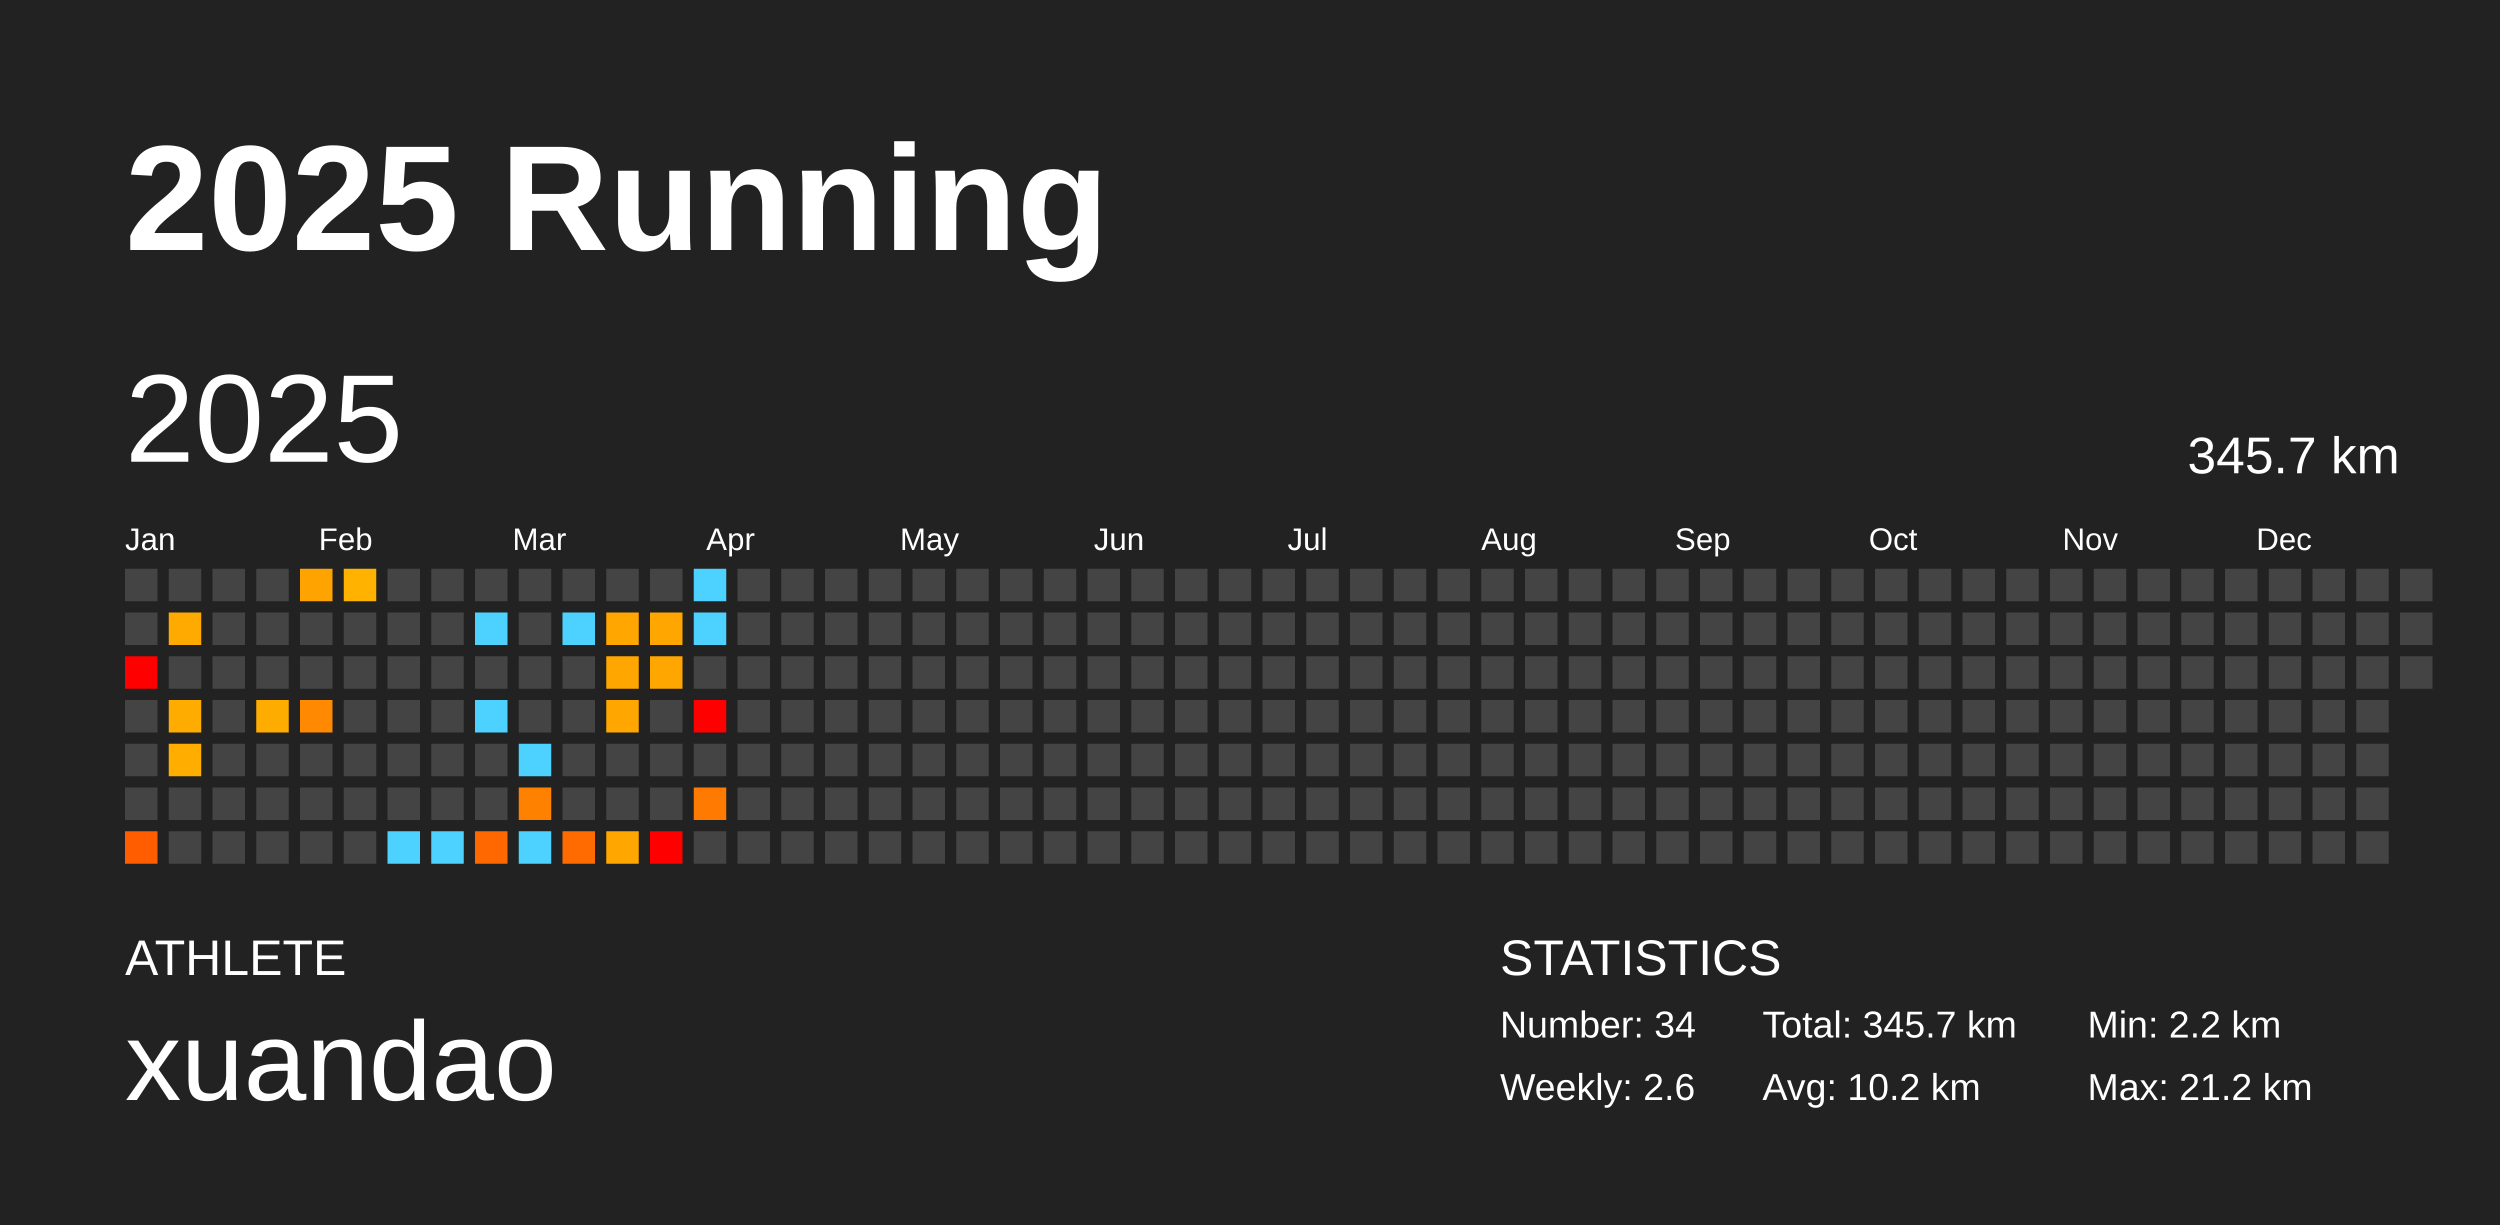
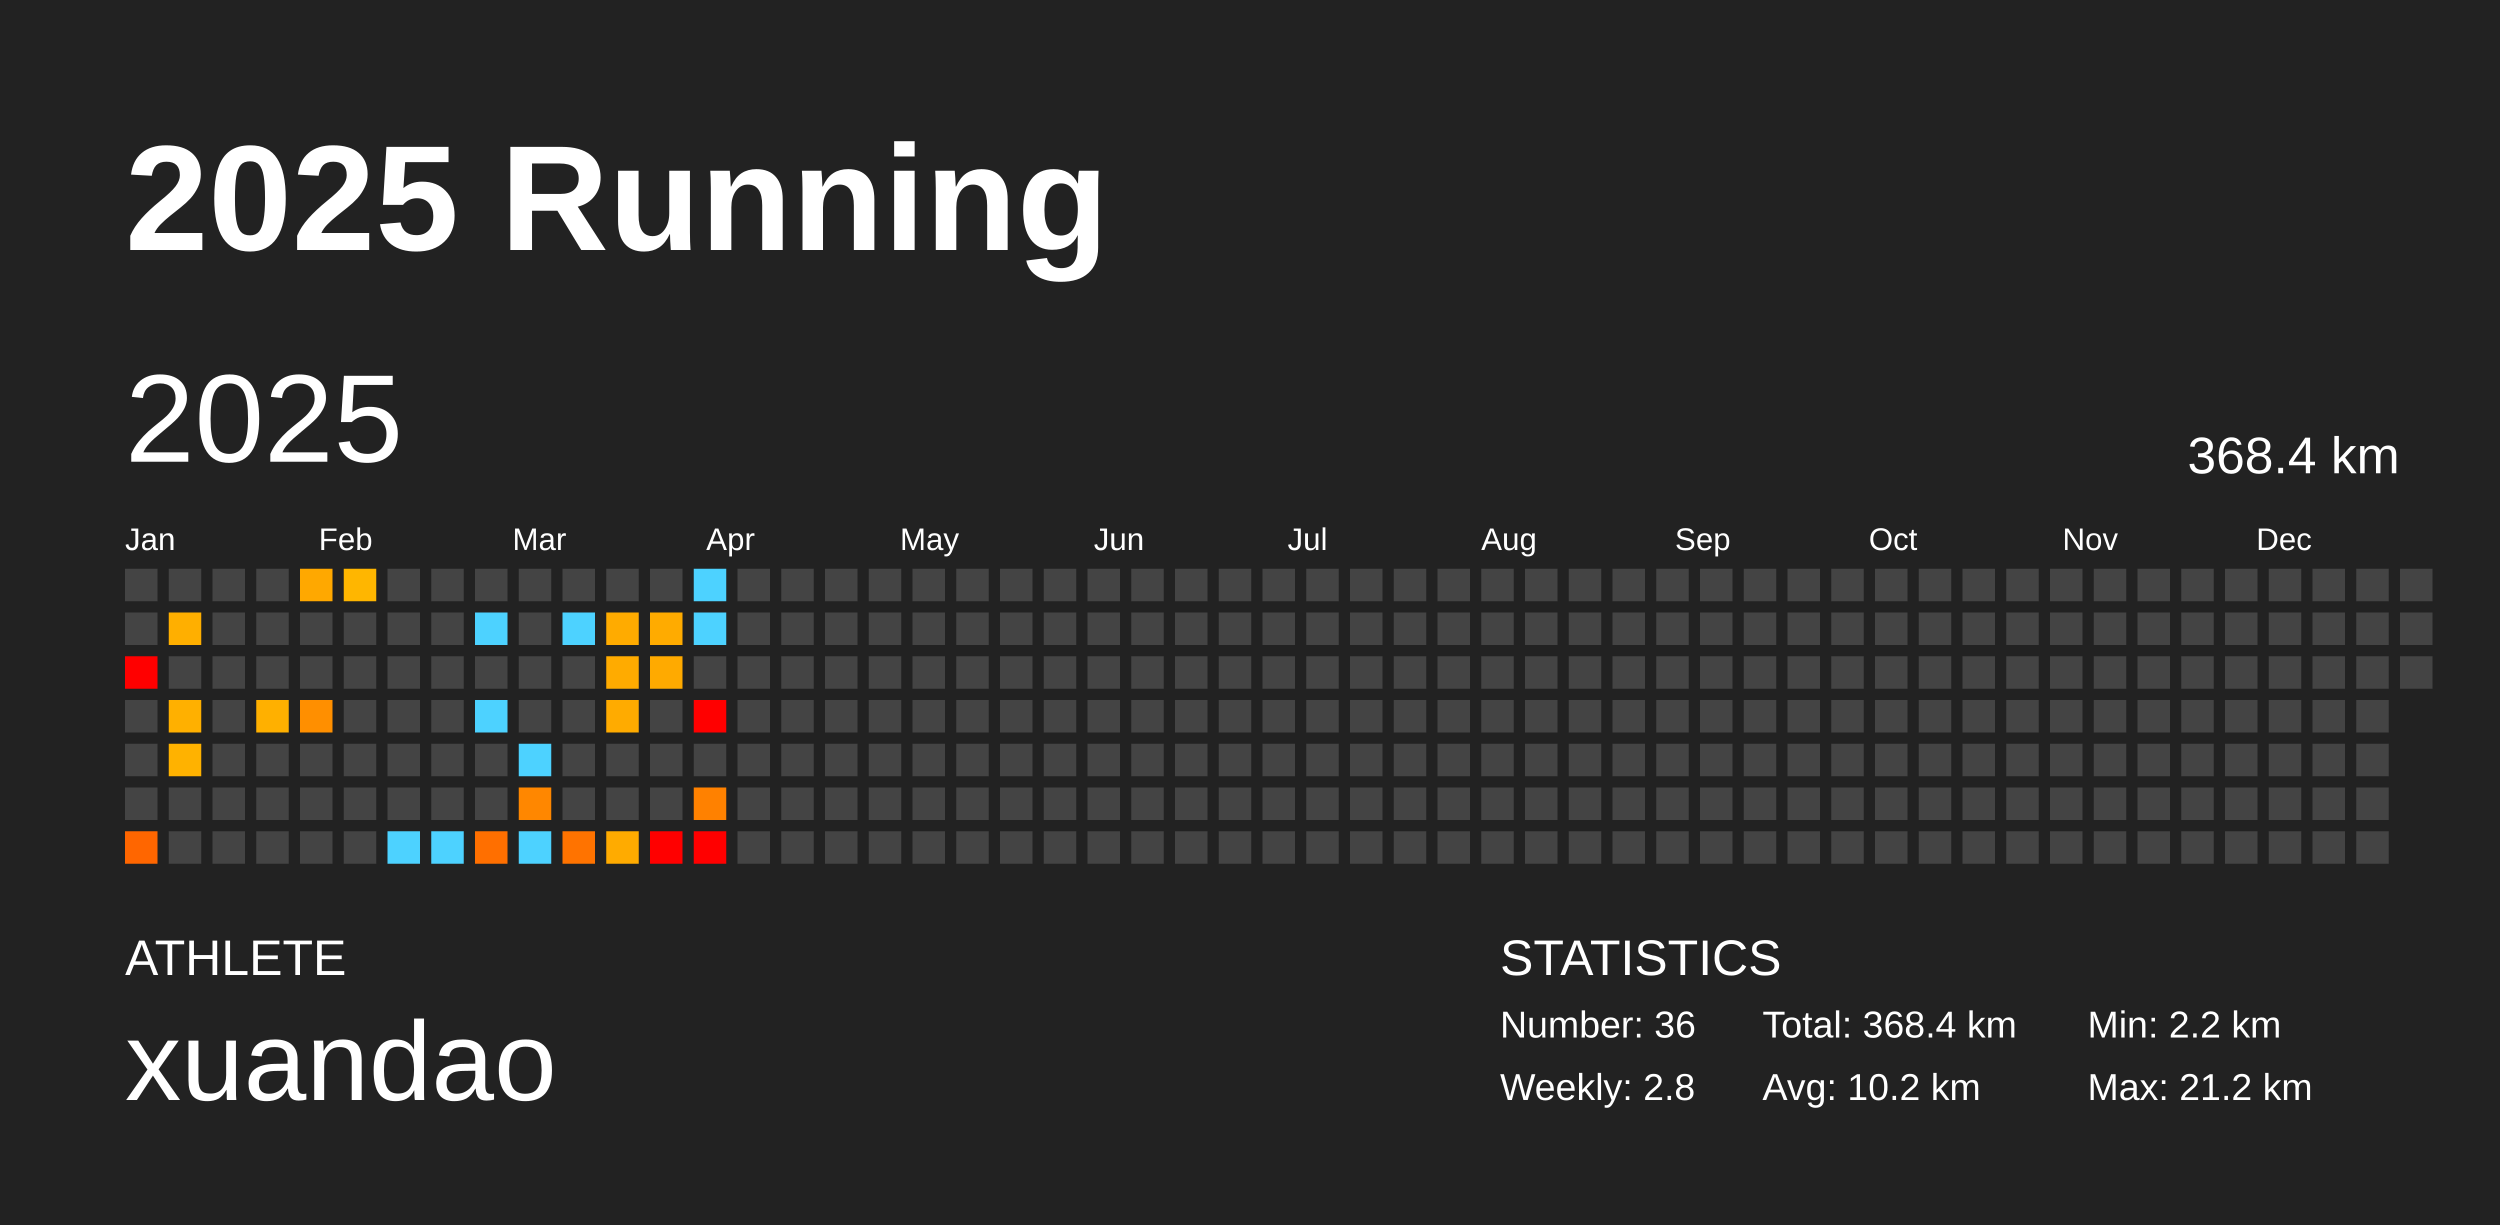
<svg xmlns="http://www.w3.org/2000/svg" baseProfile="full" height="98mm" version="1.1" viewBox="0,0,200,98" width="200mm">
  <defs />
  <rect fill="#222222" height="98" width="200" x="0" y="0" />
  <text fill="#FFFFFF" style="font-size:12px; font-family:Arial; font-weight:bold;" x="10" y="20">2025 Running</text>
  <text fill="#FFFFFF" style="font-size:4px; font-family:Arial" x="10" y="78">ATHLETE</text>
  <text fill="#FFFFFF" style="font-size:9px; font-family:Arial" x="10" y="88">xuandao</text>
  <text fill="#FFFFFF" style="font-size:4px; font-family:Arial" x="120" y="78">STATISTICS</text>
-   <text fill="#FFFFFF" style="font-size:3px; font-family:Arial" x="120" y="83">Number: 34</text>
-   <text fill="#FFFFFF" style="font-size:3px; font-family:Arial" x="120" y="88">Weekly: 2.6</text>
-   <text fill="#FFFFFF" style="font-size:3px; font-family:Arial" x="141" y="83">Total: 345.7 km</text>
+   <text fill="#FFFFFF" style="font-size:3px; font-family:Arial" x="120" y="83">Number: 36</text>
+   <text fill="#FFFFFF" style="font-size:3px; font-family:Arial" x="120" y="88">Weekly: 2.8</text>
+   <text fill="#FFFFFF" style="font-size:3px; font-family:Arial" x="141" y="83">Total: 368.4 km</text>
  <text fill="#FFFFFF" style="font-size:3px; font-family:Arial" x="141" y="88">Avg: 10.2 km</text>
  <text fill="#FFFFFF" style="font-size:3px; font-family:Arial" x="167" y="83">Min: 2.2 km</text>
  <text fill="#FFFFFF" style="font-size:3px; font-family:Arial" x="167" y="88">Max: 21.2 km</text>
  <text dominant-baseline="hanging" fill="#FFFFFF" style="font-size:10.0px; font-family:Arial;" x="10" y="30">2025</text>
-   <text dominant-baseline="hanging" fill="#FFFFFF" style="font-size:4.125px; font-family:Arial;" x="175" y="35">345.7 km</text>
+   <text dominant-baseline="hanging" fill="#FFFFFF" style="font-size:4.125px; font-family:Arial;" x="175" y="35">368.4 km</text>
  <text fill="#FFFFFF" style="font-size:2.5px; font-family:Arial" x="10.0" y="44">Jan</text>
  <text fill="#FFFFFF" style="font-size:2.5px; font-family:Arial" x="25.5" y="44">Feb</text>
  <text fill="#FFFFFF" style="font-size:2.5px; font-family:Arial" x="41.0" y="44">Mar</text>
  <text fill="#FFFFFF" style="font-size:2.5px; font-family:Arial" x="56.5" y="44">Apr</text>
  <text fill="#FFFFFF" style="font-size:2.5px; font-family:Arial" x="72.0" y="44">May</text>
  <text fill="#FFFFFF" style="font-size:2.5px; font-family:Arial" x="87.5" y="44">Jun</text>
  <text fill="#FFFFFF" style="font-size:2.5px; font-family:Arial" x="103.0" y="44">Jul</text>
  <text fill="#FFFFFF" style="font-size:2.5px; font-family:Arial" x="118.5" y="44">Aug</text>
  <text fill="#FFFFFF" style="font-size:2.5px; font-family:Arial" x="134.0" y="44">Sep</text>
  <text fill="#FFFFFF" style="font-size:2.5px; font-family:Arial" x="149.5" y="44">Oct</text>
  <text fill="#FFFFFF" style="font-size:2.5px; font-family:Arial" x="165.0" y="44">Nov</text>
  <text fill="#FFFFFF" style="font-size:2.5px; font-family:Arial" x="180.5" y="44">Dec</text>
  <rect fill="#444444" height="2.6" width="2.6" x="10.0" y="45.5" />
  <rect fill="#444444" height="2.6" width="2.6" x="10.0" y="49.0" />
  <rect fill="red" height="2.6" width="2.6" x="10.0" y="52.5" />
  <rect fill="#444444" height="2.6" width="2.6" x="10.0" y="56.0" />
  <rect fill="#444444" height="2.6" width="2.6" x="10.0" y="59.5" />
  <rect fill="#444444" height="2.6" width="2.6" x="10.0" y="63.0" />
-   <rect fill="#ff5d00" height="2.6" width="2.6" x="10.0" y="66.5" />
+   <rect fill="#ff6600" height="2.6" width="2.6" x="10.0" y="66.5" />
  <rect fill="#444444" height="2.6" width="2.6" x="13.5" y="45.5" />
-   <rect fill="#ffaa00" height="2.6" width="2.6" x="13.5" y="49.0" />
+   <rect fill="#ffaf00" height="2.6" width="2.6" x="13.5" y="49.0" />
  <rect fill="#444444" height="2.6" width="2.6" x="13.5" y="52.5" />
-   <rect fill="#ffac00" height="2.6" width="2.6" x="13.5" y="56.0" />
-   <rect fill="#ffae00" height="2.6" width="2.6" x="13.5" y="59.5" />
+   <rect fill="#ffb000" height="2.6" width="2.6" x="13.5" y="56.0" />
+   <rect fill="#ffb200" height="2.6" width="2.6" x="13.5" y="59.5" />
  <rect fill="#444444" height="2.6" width="2.6" x="13.5" y="63.0" />
  <rect fill="#444444" height="2.6" width="2.6" x="13.5" y="66.5" />
  <rect fill="#444444" height="2.6" width="2.6" x="17.0" y="45.5" />
  <rect fill="#444444" height="2.6" width="2.6" x="17.0" y="49.0" />
  <rect fill="#444444" height="2.6" width="2.6" x="17.0" y="52.5" />
  <rect fill="#444444" height="2.6" width="2.6" x="17.0" y="56.0" />
  <rect fill="#444444" height="2.6" width="2.6" x="17.0" y="59.5" />
  <rect fill="#444444" height="2.6" width="2.6" x="17.0" y="63.0" />
  <rect fill="#444444" height="2.6" width="2.6" x="17.0" y="66.5" />
  <rect fill="#444444" height="2.6" width="2.6" x="20.5" y="45.5" />
  <rect fill="#444444" height="2.6" width="2.6" x="20.5" y="49.0" />
  <rect fill="#444444" height="2.6" width="2.6" x="20.5" y="52.5" />
-   <rect fill="#ffac00" height="2.6" width="2.6" x="20.5" y="56.0" />
+   <rect fill="#ffb000" height="2.6" width="2.6" x="20.5" y="56.0" />
  <rect fill="#444444" height="2.6" width="2.6" x="20.5" y="59.5" />
  <rect fill="#444444" height="2.6" width="2.6" x="20.5" y="63.0" />
  <rect fill="#444444" height="2.6" width="2.6" x="20.5" y="66.5" />
-   <rect fill="#ffa300" height="2.6" width="2.6" x="24.0" y="45.5" />
+   <rect fill="#ffa800" height="2.6" width="2.6" x="24.0" y="45.5" />
  <rect fill="#444444" height="2.6" width="2.6" x="24.0" y="49.0" />
  <rect fill="#444444" height="2.6" width="2.6" x="24.0" y="52.5" />
-   <rect fill="#ff8900" height="2.6" width="2.6" x="24.0" y="56.0" />
+   <rect fill="#ff8f00" height="2.6" width="2.6" x="24.0" y="56.0" />
  <rect fill="#444444" height="2.6" width="2.6" x="24.0" y="59.5" />
  <rect fill="#444444" height="2.6" width="2.6" x="24.0" y="63.0" />
  <rect fill="#444444" height="2.6" width="2.6" x="24.0" y="66.5" />
-   <rect fill="#ffb200" height="2.6" width="2.6" x="27.5" y="45.5" />
+   <rect fill="#ffb600" height="2.6" width="2.6" x="27.5" y="45.5" />
  <rect fill="#444444" height="2.6" width="2.6" x="27.5" y="49.0" />
  <rect fill="#444444" height="2.6" width="2.6" x="27.5" y="52.5" />
  <rect fill="#444444" height="2.6" width="2.6" x="27.5" y="56.0" />
  <rect fill="#444444" height="2.6" width="2.6" x="27.5" y="59.5" />
  <rect fill="#444444" height="2.6" width="2.6" x="27.5" y="63.0" />
  <rect fill="#444444" height="2.6" width="2.6" x="27.5" y="66.5" />
  <rect fill="#444444" height="2.6" width="2.6" x="31.0" y="45.5" />
  <rect fill="#444444" height="2.6" width="2.6" x="31.0" y="49.0" />
  <rect fill="#444444" height="2.6" width="2.6" x="31.0" y="52.5" />
  <rect fill="#444444" height="2.6" width="2.6" x="31.0" y="56.0" />
  <rect fill="#444444" height="2.6" width="2.6" x="31.0" y="59.5" />
  <rect fill="#444444" height="2.6" width="2.6" x="31.0" y="63.0" />
  <rect fill="#4dd2ff" height="2.6" width="2.6" x="31.0" y="66.5" />
  <rect fill="#444444" height="2.6" width="2.6" x="34.5" y="45.5" />
  <rect fill="#444444" height="2.6" width="2.6" x="34.5" y="49.0" />
  <rect fill="#444444" height="2.6" width="2.6" x="34.5" y="52.5" />
  <rect fill="#444444" height="2.6" width="2.6" x="34.5" y="56.0" />
  <rect fill="#444444" height="2.6" width="2.6" x="34.5" y="59.5" />
  <rect fill="#444444" height="2.6" width="2.6" x="34.5" y="63.0" />
  <rect fill="#4dd2ff" height="2.6" width="2.6" x="34.5" y="66.5" />
  <rect fill="#444444" height="2.6" width="2.6" x="38.0" y="45.5" />
  <rect fill="#4dd2ff" height="2.6" width="2.6" x="38.0" y="49.0" />
  <rect fill="#444444" height="2.6" width="2.6" x="38.0" y="52.5" />
  <rect fill="#4dd2ff" height="2.6" width="2.6" x="38.0" y="56.0" />
  <rect fill="#444444" height="2.6" width="2.6" x="38.0" y="59.5" />
  <rect fill="#444444" height="2.6" width="2.6" x="38.0" y="63.0" />
-   <rect fill="#ff6700" height="2.6" width="2.6" x="38.0" y="66.5" />
+   <rect fill="#ff6f00" height="2.6" width="2.6" x="38.0" y="66.5" />
  <rect fill="#444444" height="2.6" width="2.6" x="41.5" y="45.5" />
  <rect fill="#444444" height="2.6" width="2.6" x="41.5" y="49.0" />
  <rect fill="#444444" height="2.6" width="2.6" x="41.5" y="52.5" />
  <rect fill="#444444" height="2.6" width="2.6" x="41.5" y="56.0" />
  <rect fill="#4dd2ff" height="2.6" width="2.6" x="41.5" y="59.5" />
-   <rect fill="#ff8100" height="2.6" width="2.6" x="41.5" y="63.0" />
+   <rect fill="#ff8700" height="2.6" width="2.6" x="41.5" y="63.0" />
  <rect fill="#4dd2ff" height="2.6" width="2.6" x="41.5" y="66.5" />
  <rect fill="#444444" height="2.6" width="2.6" x="45.0" y="45.5" />
  <rect fill="#4dd2ff" height="2.6" width="2.6" x="45.0" y="49.0" />
  <rect fill="#444444" height="2.6" width="2.6" x="45.0" y="52.5" />
  <rect fill="#444444" height="2.6" width="2.6" x="45.0" y="56.0" />
  <rect fill="#444444" height="2.6" width="2.6" x="45.0" y="59.5" />
  <rect fill="#444444" height="2.6" width="2.6" x="45.0" y="63.0" />
-   <rect fill="#ff6b00" height="2.6" width="2.6" x="45.0" y="66.5" />
+   <rect fill="#ff7300" height="2.6" width="2.6" x="45.0" y="66.5" />
  <rect fill="#444444" height="2.6" width="2.6" x="48.5" y="45.5" />
-   <rect fill="#ffa600" height="2.6" width="2.6" x="48.5" y="49.0" />
-   <rect fill="#ffa600" height="2.6" width="2.6" x="48.5" y="52.5" />
-   <rect fill="#ffa600" height="2.6" width="2.6" x="48.5" y="56.0" />
+   <rect fill="#ffab00" height="2.6" width="2.6" x="48.5" y="49.0" />
+   <rect fill="#ffab00" height="2.6" width="2.6" x="48.5" y="52.5" />
+   <rect fill="#ffab00" height="2.6" width="2.6" x="48.5" y="56.0" />
  <rect fill="#444444" height="2.6" width="2.6" x="48.5" y="59.5" />
  <rect fill="#444444" height="2.6" width="2.6" x="48.5" y="63.0" />
-   <rect fill="#ffa600" height="2.6" width="2.6" x="48.5" y="66.5" />
+   <rect fill="#ffab00" height="2.6" width="2.6" x="48.5" y="66.5" />
  <rect fill="#444444" height="2.6" width="2.6" x="52.0" y="45.5" />
-   <rect fill="#ffa600" height="2.6" width="2.6" x="52.0" y="49.0" />
-   <rect fill="#ffa600" height="2.6" width="2.6" x="52.0" y="52.5" />
+   <rect fill="#ffab00" height="2.6" width="2.6" x="52.0" y="49.0" />
+   <rect fill="#ffaa00" height="2.6" width="2.6" x="52.0" y="52.5" />
  <rect fill="#444444" height="2.6" width="2.6" x="52.0" y="56.0" />
  <rect fill="#444444" height="2.6" width="2.6" x="52.0" y="59.5" />
  <rect fill="#444444" height="2.6" width="2.6" x="52.0" y="63.0" />
  <rect fill="red" height="2.6" width="2.6" x="52.0" y="66.5" />
  <rect fill="#4dd2ff" height="2.6" width="2.6" x="55.5" y="45.5" />
  <rect fill="#4dd2ff" height="2.6" width="2.6" x="55.5" y="49.0" />
  <rect fill="#444444" height="2.6" width="2.6" x="55.5" y="52.5" />
  <rect fill="red" height="2.6" width="2.6" x="55.5" y="56.0" />
  <rect fill="#444444" height="2.6" width="2.6" x="55.5" y="59.5" />
-   <rect fill="#ff7a00" height="2.6" width="2.6" x="55.5" y="63.0" />
-   <rect fill="#444444" height="2.6" width="2.6" x="55.5" y="66.5" />
+   <rect fill="#ff8100" height="2.6" width="2.6" x="55.5" y="63.0" />
+   <rect fill="red" height="2.6" width="2.6" x="55.5" y="66.5" />
  <rect fill="#444444" height="2.6" width="2.6" x="59.0" y="45.5" />
  <rect fill="#444444" height="2.6" width="2.6" x="59.0" y="49.0" />
  <rect fill="#444444" height="2.6" width="2.6" x="59.0" y="52.5" />
  <rect fill="#444444" height="2.6" width="2.6" x="59.0" y="56.0" />
  <rect fill="#444444" height="2.6" width="2.6" x="59.0" y="59.5" />
  <rect fill="#444444" height="2.6" width="2.6" x="59.0" y="63.0" />
  <rect fill="#444444" height="2.6" width="2.6" x="59.0" y="66.5" />
  <rect fill="#444444" height="2.6" width="2.6" x="62.5" y="45.5" />
  <rect fill="#444444" height="2.6" width="2.6" x="62.5" y="49.0" />
  <rect fill="#444444" height="2.6" width="2.6" x="62.5" y="52.5" />
  <rect fill="#444444" height="2.6" width="2.6" x="62.5" y="56.0" />
  <rect fill="#444444" height="2.6" width="2.6" x="62.5" y="59.5" />
  <rect fill="#444444" height="2.6" width="2.6" x="62.5" y="63.0" />
  <rect fill="#444444" height="2.6" width="2.6" x="62.5" y="66.5" />
  <rect fill="#444444" height="2.6" width="2.6" x="66.0" y="45.5" />
  <rect fill="#444444" height="2.6" width="2.6" x="66.0" y="49.0" />
  <rect fill="#444444" height="2.6" width="2.6" x="66.0" y="52.5" />
  <rect fill="#444444" height="2.6" width="2.6" x="66.0" y="56.0" />
  <rect fill="#444444" height="2.6" width="2.6" x="66.0" y="59.5" />
  <rect fill="#444444" height="2.6" width="2.6" x="66.0" y="63.0" />
  <rect fill="#444444" height="2.6" width="2.6" x="66.0" y="66.5" />
  <rect fill="#444444" height="2.6" width="2.6" x="69.5" y="45.5" />
  <rect fill="#444444" height="2.6" width="2.6" x="69.5" y="49.0" />
  <rect fill="#444444" height="2.6" width="2.6" x="69.5" y="52.5" />
  <rect fill="#444444" height="2.6" width="2.6" x="69.5" y="56.0" />
  <rect fill="#444444" height="2.6" width="2.6" x="69.5" y="59.5" />
  <rect fill="#444444" height="2.6" width="2.6" x="69.5" y="63.0" />
  <rect fill="#444444" height="2.6" width="2.6" x="69.5" y="66.5" />
  <rect fill="#444444" height="2.6" width="2.6" x="73.0" y="45.5" />
  <rect fill="#444444" height="2.6" width="2.6" x="73.0" y="49.0" />
  <rect fill="#444444" height="2.6" width="2.6" x="73.0" y="52.5" />
  <rect fill="#444444" height="2.6" width="2.6" x="73.0" y="56.0" />
  <rect fill="#444444" height="2.6" width="2.6" x="73.0" y="59.5" />
  <rect fill="#444444" height="2.6" width="2.6" x="73.0" y="63.0" />
  <rect fill="#444444" height="2.6" width="2.6" x="73.0" y="66.5" />
  <rect fill="#444444" height="2.6" width="2.6" x="76.5" y="45.5" />
  <rect fill="#444444" height="2.6" width="2.6" x="76.5" y="49.0" />
  <rect fill="#444444" height="2.6" width="2.6" x="76.5" y="52.5" />
  <rect fill="#444444" height="2.6" width="2.6" x="76.5" y="56.0" />
  <rect fill="#444444" height="2.6" width="2.6" x="76.5" y="59.5" />
  <rect fill="#444444" height="2.6" width="2.6" x="76.5" y="63.0" />
  <rect fill="#444444" height="2.6" width="2.6" x="76.5" y="66.5" />
  <rect fill="#444444" height="2.6" width="2.6" x="80.0" y="45.5" />
  <rect fill="#444444" height="2.6" width="2.6" x="80.0" y="49.0" />
  <rect fill="#444444" height="2.6" width="2.6" x="80.0" y="52.5" />
  <rect fill="#444444" height="2.6" width="2.6" x="80.0" y="56.0" />
  <rect fill="#444444" height="2.6" width="2.6" x="80.0" y="59.5" />
  <rect fill="#444444" height="2.6" width="2.6" x="80.0" y="63.0" />
  <rect fill="#444444" height="2.6" width="2.6" x="80.0" y="66.5" />
  <rect fill="#444444" height="2.6" width="2.6" x="83.5" y="45.5" />
  <rect fill="#444444" height="2.6" width="2.6" x="83.5" y="49.0" />
  <rect fill="#444444" height="2.6" width="2.6" x="83.5" y="52.5" />
  <rect fill="#444444" height="2.6" width="2.6" x="83.5" y="56.0" />
  <rect fill="#444444" height="2.6" width="2.6" x="83.5" y="59.5" />
  <rect fill="#444444" height="2.6" width="2.6" x="83.5" y="63.0" />
  <rect fill="#444444" height="2.6" width="2.6" x="83.5" y="66.5" />
  <rect fill="#444444" height="2.6" width="2.6" x="87.0" y="45.5" />
  <rect fill="#444444" height="2.6" width="2.6" x="87.0" y="49.0" />
  <rect fill="#444444" height="2.6" width="2.6" x="87.0" y="52.5" />
  <rect fill="#444444" height="2.6" width="2.6" x="87.0" y="56.0" />
  <rect fill="#444444" height="2.6" width="2.6" x="87.0" y="59.5" />
  <rect fill="#444444" height="2.6" width="2.6" x="87.0" y="63.0" />
  <rect fill="#444444" height="2.6" width="2.6" x="87.0" y="66.5" />
  <rect fill="#444444" height="2.6" width="2.6" x="90.5" y="45.5" />
  <rect fill="#444444" height="2.6" width="2.6" x="90.5" y="49.0" />
  <rect fill="#444444" height="2.6" width="2.6" x="90.5" y="52.5" />
  <rect fill="#444444" height="2.6" width="2.6" x="90.5" y="56.0" />
  <rect fill="#444444" height="2.6" width="2.6" x="90.5" y="59.5" />
  <rect fill="#444444" height="2.6" width="2.6" x="90.5" y="63.0" />
  <rect fill="#444444" height="2.6" width="2.6" x="90.5" y="66.5" />
  <rect fill="#444444" height="2.6" width="2.6" x="94.0" y="45.5" />
  <rect fill="#444444" height="2.6" width="2.6" x="94.0" y="49.0" />
  <rect fill="#444444" height="2.6" width="2.6" x="94.0" y="52.5" />
  <rect fill="#444444" height="2.6" width="2.6" x="94.0" y="56.0" />
  <rect fill="#444444" height="2.6" width="2.6" x="94.0" y="59.5" />
  <rect fill="#444444" height="2.6" width="2.6" x="94.0" y="63.0" />
  <rect fill="#444444" height="2.6" width="2.6" x="94.0" y="66.5" />
  <rect fill="#444444" height="2.6" width="2.6" x="97.5" y="45.5" />
  <rect fill="#444444" height="2.6" width="2.6" x="97.5" y="49.0" />
  <rect fill="#444444" height="2.6" width="2.6" x="97.5" y="52.5" />
  <rect fill="#444444" height="2.6" width="2.6" x="97.5" y="56.0" />
  <rect fill="#444444" height="2.6" width="2.6" x="97.5" y="59.5" />
  <rect fill="#444444" height="2.6" width="2.6" x="97.5" y="63.0" />
  <rect fill="#444444" height="2.6" width="2.6" x="97.5" y="66.5" />
  <rect fill="#444444" height="2.6" width="2.6" x="101.0" y="45.5" />
  <rect fill="#444444" height="2.6" width="2.6" x="101.0" y="49.0" />
  <rect fill="#444444" height="2.6" width="2.6" x="101.0" y="52.5" />
  <rect fill="#444444" height="2.6" width="2.6" x="101.0" y="56.0" />
  <rect fill="#444444" height="2.6" width="2.6" x="101.0" y="59.5" />
  <rect fill="#444444" height="2.6" width="2.6" x="101.0" y="63.0" />
  <rect fill="#444444" height="2.6" width="2.6" x="101.0" y="66.5" />
  <rect fill="#444444" height="2.6" width="2.6" x="104.5" y="45.5" />
  <rect fill="#444444" height="2.6" width="2.6" x="104.5" y="49.0" />
  <rect fill="#444444" height="2.6" width="2.6" x="104.5" y="52.5" />
  <rect fill="#444444" height="2.6" width="2.6" x="104.5" y="56.0" />
  <rect fill="#444444" height="2.6" width="2.6" x="104.5" y="59.5" />
  <rect fill="#444444" height="2.6" width="2.6" x="104.5" y="63.0" />
  <rect fill="#444444" height="2.6" width="2.6" x="104.5" y="66.5" />
  <rect fill="#444444" height="2.6" width="2.6" x="108.0" y="45.5" />
  <rect fill="#444444" height="2.6" width="2.6" x="108.0" y="49.0" />
  <rect fill="#444444" height="2.6" width="2.6" x="108.0" y="52.5" />
  <rect fill="#444444" height="2.6" width="2.6" x="108.0" y="56.0" />
  <rect fill="#444444" height="2.6" width="2.6" x="108.0" y="59.5" />
  <rect fill="#444444" height="2.6" width="2.6" x="108.0" y="63.0" />
  <rect fill="#444444" height="2.6" width="2.6" x="108.0" y="66.5" />
  <rect fill="#444444" height="2.6" width="2.6" x="111.5" y="45.5" />
  <rect fill="#444444" height="2.6" width="2.6" x="111.5" y="49.0" />
  <rect fill="#444444" height="2.6" width="2.6" x="111.5" y="52.5" />
  <rect fill="#444444" height="2.6" width="2.6" x="111.5" y="56.0" />
  <rect fill="#444444" height="2.6" width="2.6" x="111.5" y="59.5" />
  <rect fill="#444444" height="2.6" width="2.6" x="111.5" y="63.0" />
  <rect fill="#444444" height="2.6" width="2.6" x="111.5" y="66.5" />
  <rect fill="#444444" height="2.6" width="2.6" x="115.0" y="45.5" />
  <rect fill="#444444" height="2.6" width="2.6" x="115.0" y="49.0" />
  <rect fill="#444444" height="2.6" width="2.6" x="115.0" y="52.5" />
  <rect fill="#444444" height="2.6" width="2.6" x="115.0" y="56.0" />
  <rect fill="#444444" height="2.6" width="2.6" x="115.0" y="59.5" />
  <rect fill="#444444" height="2.6" width="2.6" x="115.0" y="63.0" />
  <rect fill="#444444" height="2.6" width="2.6" x="115.0" y="66.5" />
  <rect fill="#444444" height="2.6" width="2.6" x="118.5" y="45.5" />
  <rect fill="#444444" height="2.6" width="2.6" x="118.5" y="49.0" />
  <rect fill="#444444" height="2.6" width="2.6" x="118.5" y="52.5" />
  <rect fill="#444444" height="2.6" width="2.6" x="118.5" y="56.0" />
  <rect fill="#444444" height="2.6" width="2.6" x="118.5" y="59.5" />
  <rect fill="#444444" height="2.6" width="2.6" x="118.5" y="63.0" />
  <rect fill="#444444" height="2.6" width="2.6" x="118.5" y="66.5" />
  <rect fill="#444444" height="2.6" width="2.6" x="122.0" y="45.5" />
  <rect fill="#444444" height="2.6" width="2.6" x="122.0" y="49.0" />
  <rect fill="#444444" height="2.6" width="2.6" x="122.0" y="52.5" />
  <rect fill="#444444" height="2.6" width="2.6" x="122.0" y="56.0" />
  <rect fill="#444444" height="2.6" width="2.6" x="122.0" y="59.5" />
  <rect fill="#444444" height="2.6" width="2.6" x="122.0" y="63.0" />
  <rect fill="#444444" height="2.6" width="2.6" x="122.0" y="66.5" />
  <rect fill="#444444" height="2.6" width="2.6" x="125.5" y="45.5" />
  <rect fill="#444444" height="2.6" width="2.6" x="125.5" y="49.0" />
  <rect fill="#444444" height="2.6" width="2.6" x="125.5" y="52.5" />
  <rect fill="#444444" height="2.6" width="2.6" x="125.5" y="56.0" />
  <rect fill="#444444" height="2.6" width="2.6" x="125.5" y="59.5" />
  <rect fill="#444444" height="2.6" width="2.6" x="125.5" y="63.0" />
  <rect fill="#444444" height="2.6" width="2.6" x="125.5" y="66.5" />
  <rect fill="#444444" height="2.6" width="2.6" x="129.0" y="45.5" />
  <rect fill="#444444" height="2.6" width="2.6" x="129.0" y="49.0" />
  <rect fill="#444444" height="2.6" width="2.6" x="129.0" y="52.5" />
  <rect fill="#444444" height="2.6" width="2.6" x="129.0" y="56.0" />
  <rect fill="#444444" height="2.6" width="2.6" x="129.0" y="59.5" />
  <rect fill="#444444" height="2.6" width="2.6" x="129.0" y="63.0" />
  <rect fill="#444444" height="2.6" width="2.6" x="129.0" y="66.5" />
  <rect fill="#444444" height="2.6" width="2.6" x="132.5" y="45.5" />
  <rect fill="#444444" height="2.6" width="2.6" x="132.5" y="49.0" />
  <rect fill="#444444" height="2.6" width="2.6" x="132.5" y="52.5" />
  <rect fill="#444444" height="2.6" width="2.6" x="132.5" y="56.0" />
  <rect fill="#444444" height="2.6" width="2.6" x="132.5" y="59.5" />
  <rect fill="#444444" height="2.6" width="2.6" x="132.5" y="63.0" />
  <rect fill="#444444" height="2.6" width="2.6" x="132.5" y="66.5" />
  <rect fill="#444444" height="2.6" width="2.6" x="136.0" y="45.5" />
  <rect fill="#444444" height="2.6" width="2.6" x="136.0" y="49.0" />
  <rect fill="#444444" height="2.6" width="2.6" x="136.0" y="52.5" />
  <rect fill="#444444" height="2.6" width="2.6" x="136.0" y="56.0" />
  <rect fill="#444444" height="2.6" width="2.6" x="136.0" y="59.5" />
  <rect fill="#444444" height="2.6" width="2.6" x="136.0" y="63.0" />
  <rect fill="#444444" height="2.6" width="2.6" x="136.0" y="66.5" />
  <rect fill="#444444" height="2.6" width="2.6" x="139.5" y="45.5" />
  <rect fill="#444444" height="2.6" width="2.6" x="139.5" y="49.0" />
  <rect fill="#444444" height="2.6" width="2.6" x="139.5" y="52.5" />
  <rect fill="#444444" height="2.6" width="2.6" x="139.5" y="56.0" />
  <rect fill="#444444" height="2.6" width="2.6" x="139.5" y="59.5" />
  <rect fill="#444444" height="2.6" width="2.6" x="139.5" y="63.0" />
  <rect fill="#444444" height="2.6" width="2.6" x="139.5" y="66.5" />
  <rect fill="#444444" height="2.6" width="2.6" x="143.0" y="45.5" />
  <rect fill="#444444" height="2.6" width="2.6" x="143.0" y="49.0" />
  <rect fill="#444444" height="2.6" width="2.6" x="143.0" y="52.5" />
  <rect fill="#444444" height="2.6" width="2.6" x="143.0" y="56.0" />
  <rect fill="#444444" height="2.6" width="2.6" x="143.0" y="59.5" />
  <rect fill="#444444" height="2.6" width="2.6" x="143.0" y="63.0" />
  <rect fill="#444444" height="2.6" width="2.6" x="143.0" y="66.5" />
  <rect fill="#444444" height="2.6" width="2.6" x="146.5" y="45.5" />
  <rect fill="#444444" height="2.6" width="2.6" x="146.5" y="49.0" />
  <rect fill="#444444" height="2.6" width="2.6" x="146.5" y="52.5" />
  <rect fill="#444444" height="2.6" width="2.6" x="146.5" y="56.0" />
  <rect fill="#444444" height="2.6" width="2.6" x="146.5" y="59.5" />
  <rect fill="#444444" height="2.6" width="2.6" x="146.5" y="63.0" />
  <rect fill="#444444" height="2.6" width="2.6" x="146.5" y="66.5" />
  <rect fill="#444444" height="2.6" width="2.6" x="150.0" y="45.5" />
  <rect fill="#444444" height="2.6" width="2.6" x="150.0" y="49.0" />
  <rect fill="#444444" height="2.6" width="2.6" x="150.0" y="52.5" />
  <rect fill="#444444" height="2.6" width="2.6" x="150.0" y="56.0" />
  <rect fill="#444444" height="2.6" width="2.6" x="150.0" y="59.5" />
  <rect fill="#444444" height="2.6" width="2.6" x="150.0" y="63.0" />
  <rect fill="#444444" height="2.6" width="2.6" x="150.0" y="66.5" />
  <rect fill="#444444" height="2.6" width="2.6" x="153.5" y="45.5" />
  <rect fill="#444444" height="2.6" width="2.6" x="153.5" y="49.0" />
  <rect fill="#444444" height="2.6" width="2.6" x="153.5" y="52.5" />
  <rect fill="#444444" height="2.6" width="2.6" x="153.5" y="56.0" />
  <rect fill="#444444" height="2.6" width="2.6" x="153.5" y="59.5" />
  <rect fill="#444444" height="2.6" width="2.6" x="153.5" y="63.0" />
  <rect fill="#444444" height="2.6" width="2.6" x="153.5" y="66.5" />
  <rect fill="#444444" height="2.6" width="2.6" x="157.0" y="45.5" />
  <rect fill="#444444" height="2.6" width="2.6" x="157.0" y="49.0" />
  <rect fill="#444444" height="2.6" width="2.6" x="157.0" y="52.5" />
  <rect fill="#444444" height="2.6" width="2.6" x="157.0" y="56.0" />
  <rect fill="#444444" height="2.6" width="2.6" x="157.0" y="59.5" />
  <rect fill="#444444" height="2.6" width="2.6" x="157.0" y="63.0" />
  <rect fill="#444444" height="2.6" width="2.6" x="157.0" y="66.5" />
  <rect fill="#444444" height="2.6" width="2.6" x="160.5" y="45.5" />
  <rect fill="#444444" height="2.6" width="2.6" x="160.5" y="49.0" />
  <rect fill="#444444" height="2.6" width="2.6" x="160.5" y="52.5" />
  <rect fill="#444444" height="2.6" width="2.6" x="160.5" y="56.0" />
  <rect fill="#444444" height="2.6" width="2.6" x="160.5" y="59.5" />
  <rect fill="#444444" height="2.6" width="2.6" x="160.5" y="63.0" />
  <rect fill="#444444" height="2.6" width="2.6" x="160.5" y="66.5" />
  <rect fill="#444444" height="2.6" width="2.6" x="164.0" y="45.5" />
  <rect fill="#444444" height="2.6" width="2.6" x="164.0" y="49.0" />
  <rect fill="#444444" height="2.6" width="2.6" x="164.0" y="52.5" />
  <rect fill="#444444" height="2.6" width="2.6" x="164.0" y="56.0" />
  <rect fill="#444444" height="2.6" width="2.6" x="164.0" y="59.5" />
  <rect fill="#444444" height="2.6" width="2.6" x="164.0" y="63.0" />
  <rect fill="#444444" height="2.6" width="2.6" x="164.0" y="66.5" />
  <rect fill="#444444" height="2.6" width="2.6" x="167.5" y="45.5" />
  <rect fill="#444444" height="2.6" width="2.6" x="167.5" y="49.0" />
  <rect fill="#444444" height="2.6" width="2.6" x="167.5" y="52.5" />
  <rect fill="#444444" height="2.6" width="2.6" x="167.5" y="56.0" />
  <rect fill="#444444" height="2.6" width="2.6" x="167.5" y="59.5" />
  <rect fill="#444444" height="2.6" width="2.6" x="167.5" y="63.0" />
  <rect fill="#444444" height="2.6" width="2.6" x="167.5" y="66.5" />
  <rect fill="#444444" height="2.6" width="2.6" x="171.0" y="45.5" />
  <rect fill="#444444" height="2.6" width="2.6" x="171.0" y="49.0" />
  <rect fill="#444444" height="2.6" width="2.6" x="171.0" y="52.5" />
  <rect fill="#444444" height="2.6" width="2.6" x="171.0" y="56.0" />
  <rect fill="#444444" height="2.6" width="2.6" x="171.0" y="59.5" />
  <rect fill="#444444" height="2.6" width="2.6" x="171.0" y="63.0" />
  <rect fill="#444444" height="2.6" width="2.6" x="171.0" y="66.5" />
  <rect fill="#444444" height="2.6" width="2.6" x="174.5" y="45.5" />
  <rect fill="#444444" height="2.6" width="2.6" x="174.5" y="49.0" />
  <rect fill="#444444" height="2.6" width="2.6" x="174.5" y="52.5" />
  <rect fill="#444444" height="2.6" width="2.6" x="174.5" y="56.0" />
  <rect fill="#444444" height="2.6" width="2.6" x="174.5" y="59.5" />
  <rect fill="#444444" height="2.6" width="2.6" x="174.5" y="63.0" />
  <rect fill="#444444" height="2.6" width="2.6" x="174.5" y="66.5" />
  <rect fill="#444444" height="2.6" width="2.6" x="178.0" y="45.5" />
  <rect fill="#444444" height="2.6" width="2.6" x="178.0" y="49.0" />
  <rect fill="#444444" height="2.6" width="2.6" x="178.0" y="52.5" />
  <rect fill="#444444" height="2.6" width="2.6" x="178.0" y="56.0" />
  <rect fill="#444444" height="2.6" width="2.6" x="178.0" y="59.5" />
  <rect fill="#444444" height="2.6" width="2.6" x="178.0" y="63.0" />
  <rect fill="#444444" height="2.6" width="2.6" x="178.0" y="66.5" />
  <rect fill="#444444" height="2.6" width="2.6" x="181.5" y="45.5" />
  <rect fill="#444444" height="2.6" width="2.6" x="181.5" y="49.0" />
  <rect fill="#444444" height="2.6" width="2.6" x="181.5" y="52.5" />
  <rect fill="#444444" height="2.6" width="2.6" x="181.5" y="56.0" />
  <rect fill="#444444" height="2.6" width="2.6" x="181.5" y="59.5" />
  <rect fill="#444444" height="2.6" width="2.6" x="181.5" y="63.0" />
  <rect fill="#444444" height="2.6" width="2.6" x="181.5" y="66.5" />
  <rect fill="#444444" height="2.6" width="2.6" x="185.0" y="45.5" />
  <rect fill="#444444" height="2.6" width="2.6" x="185.0" y="49.0" />
  <rect fill="#444444" height="2.6" width="2.6" x="185.0" y="52.5" />
  <rect fill="#444444" height="2.6" width="2.6" x="185.0" y="56.0" />
  <rect fill="#444444" height="2.6" width="2.6" x="185.0" y="59.5" />
  <rect fill="#444444" height="2.6" width="2.6" x="185.0" y="63.0" />
  <rect fill="#444444" height="2.6" width="2.6" x="185.0" y="66.5" />
  <rect fill="#444444" height="2.6" width="2.6" x="188.5" y="45.5" />
  <rect fill="#444444" height="2.6" width="2.6" x="188.5" y="49.0" />
  <rect fill="#444444" height="2.6" width="2.6" x="188.5" y="52.5" />
  <rect fill="#444444" height="2.6" width="2.6" x="188.5" y="56.0" />
  <rect fill="#444444" height="2.6" width="2.6" x="188.5" y="59.5" />
  <rect fill="#444444" height="2.6" width="2.6" x="188.5" y="63.0" />
  <rect fill="#444444" height="2.6" width="2.6" x="188.5" y="66.5" />
  <rect fill="#444444" height="2.6" width="2.6" x="192.0" y="45.5" />
  <rect fill="#444444" height="2.6" width="2.6" x="192.0" y="49.0" />
  <rect fill="#444444" height="2.6" width="2.6" x="192.0" y="52.5" />
</svg>
